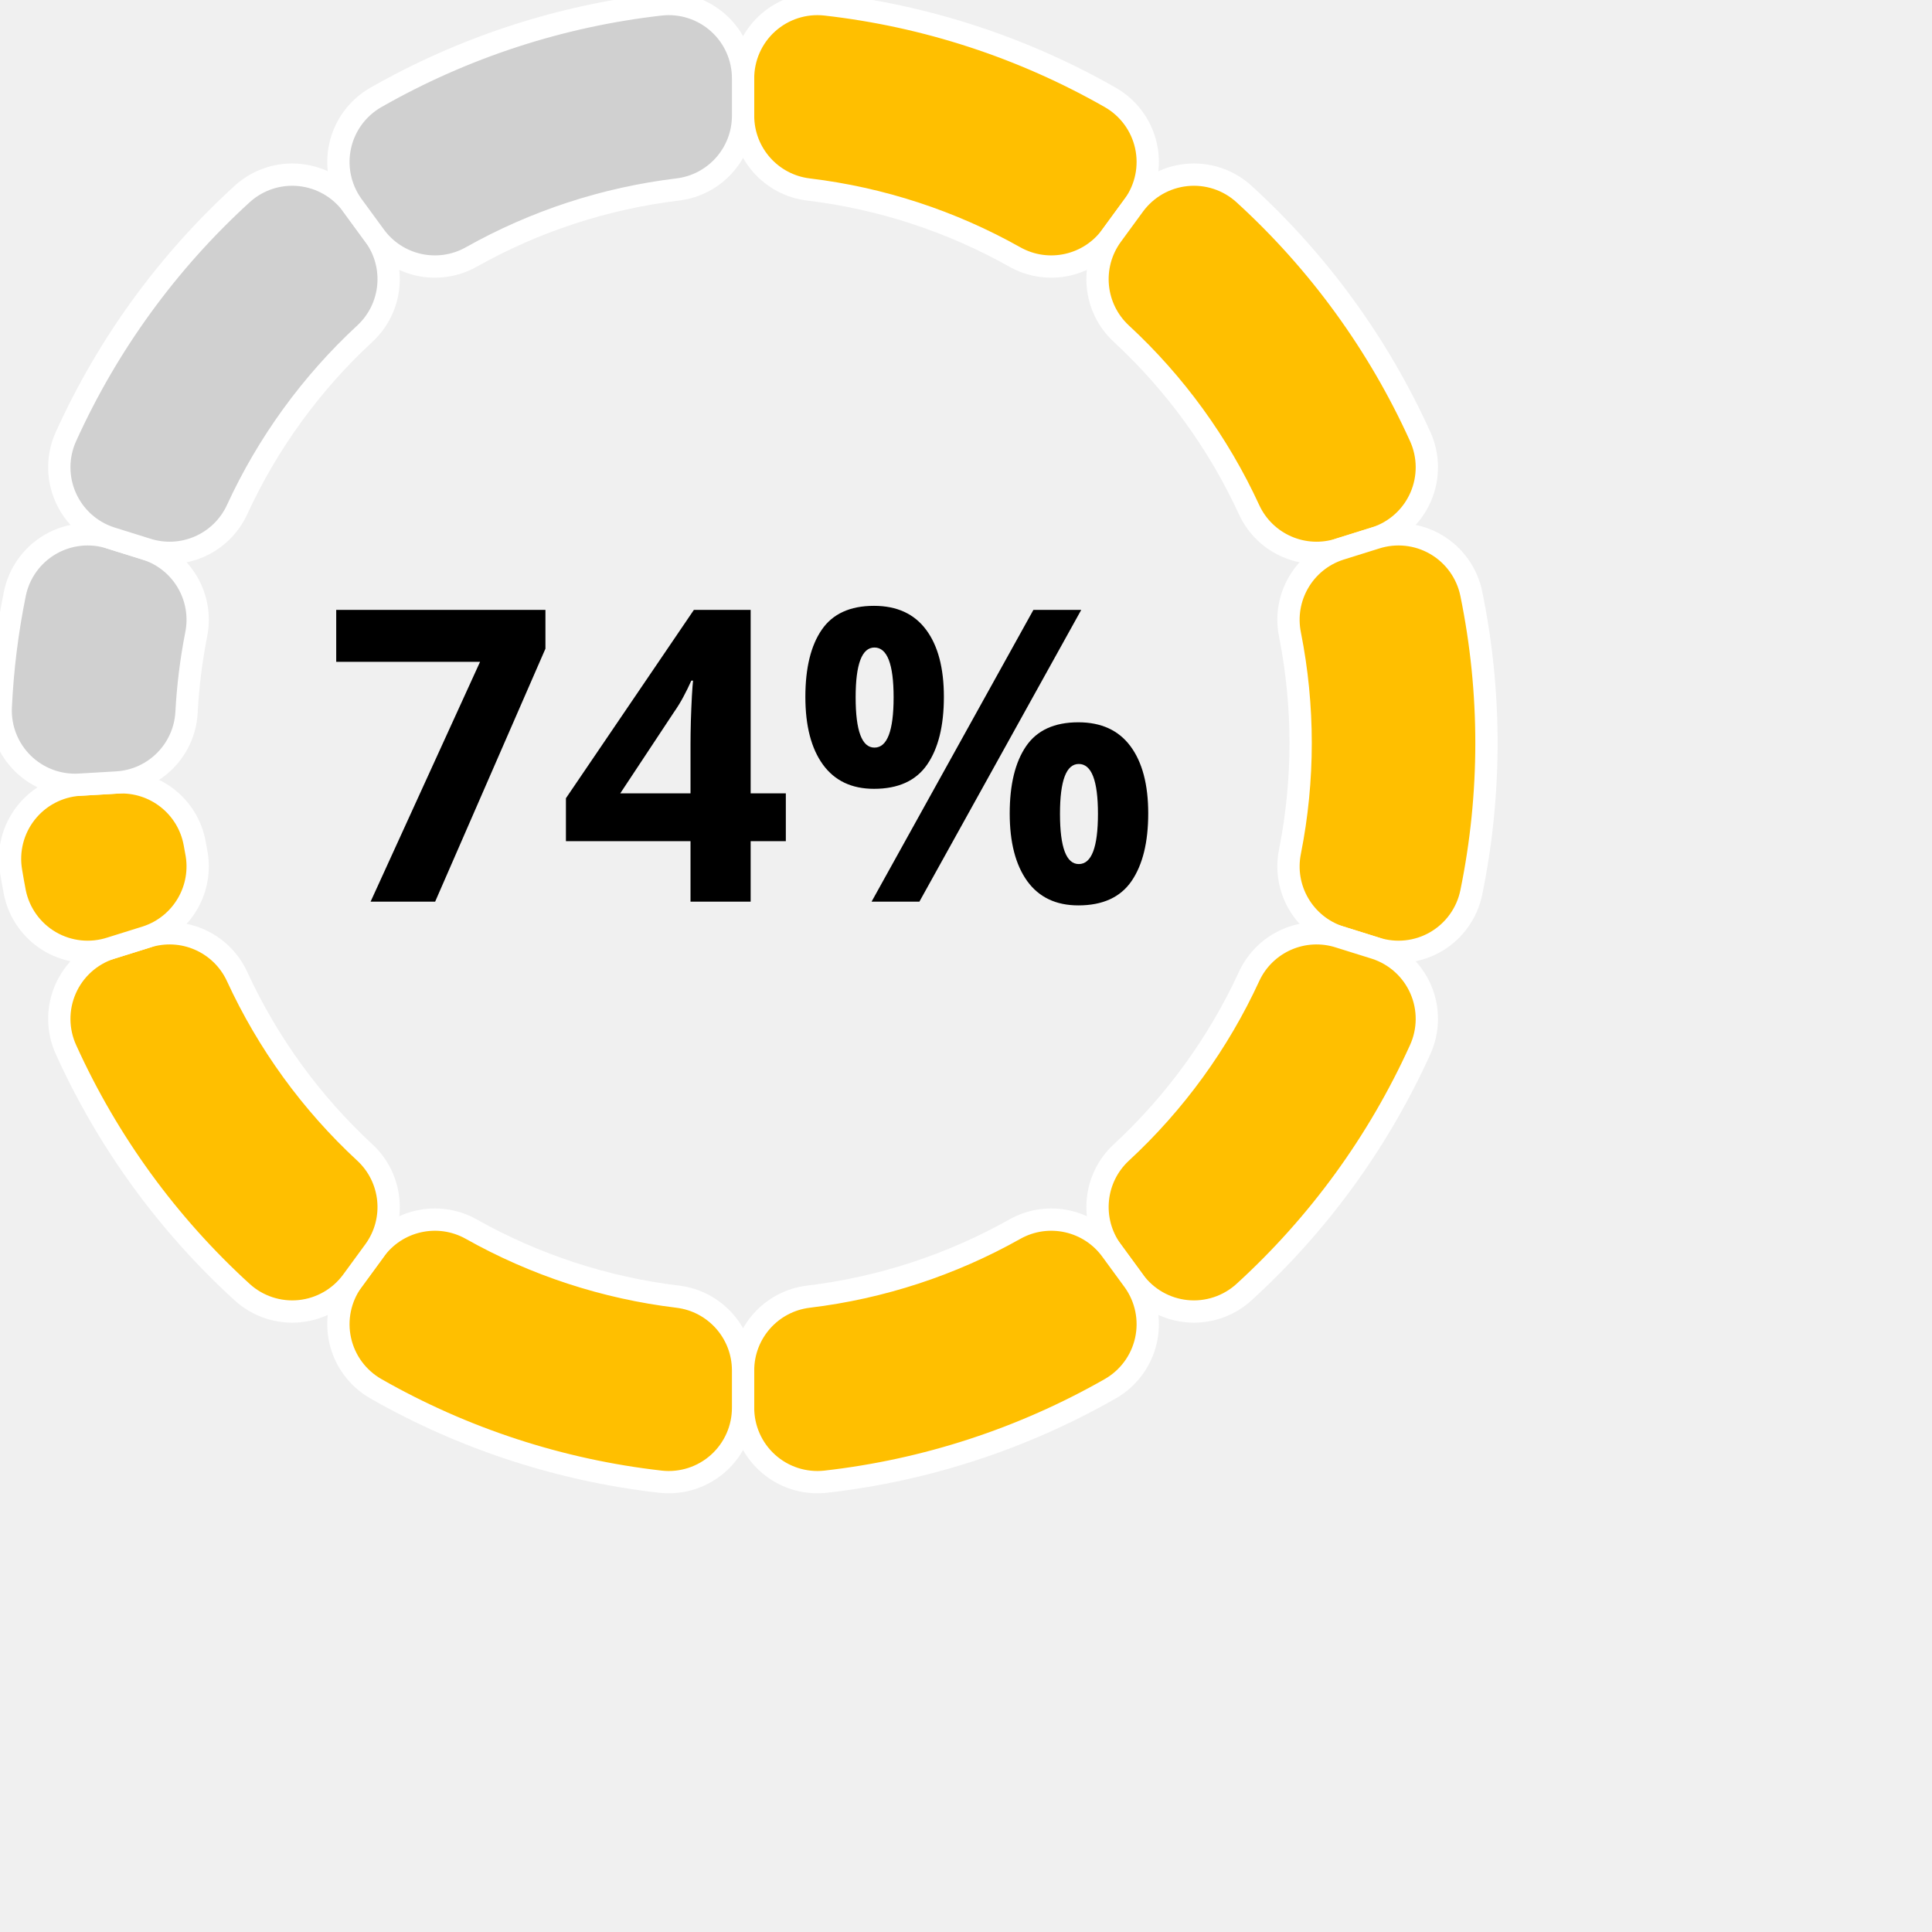
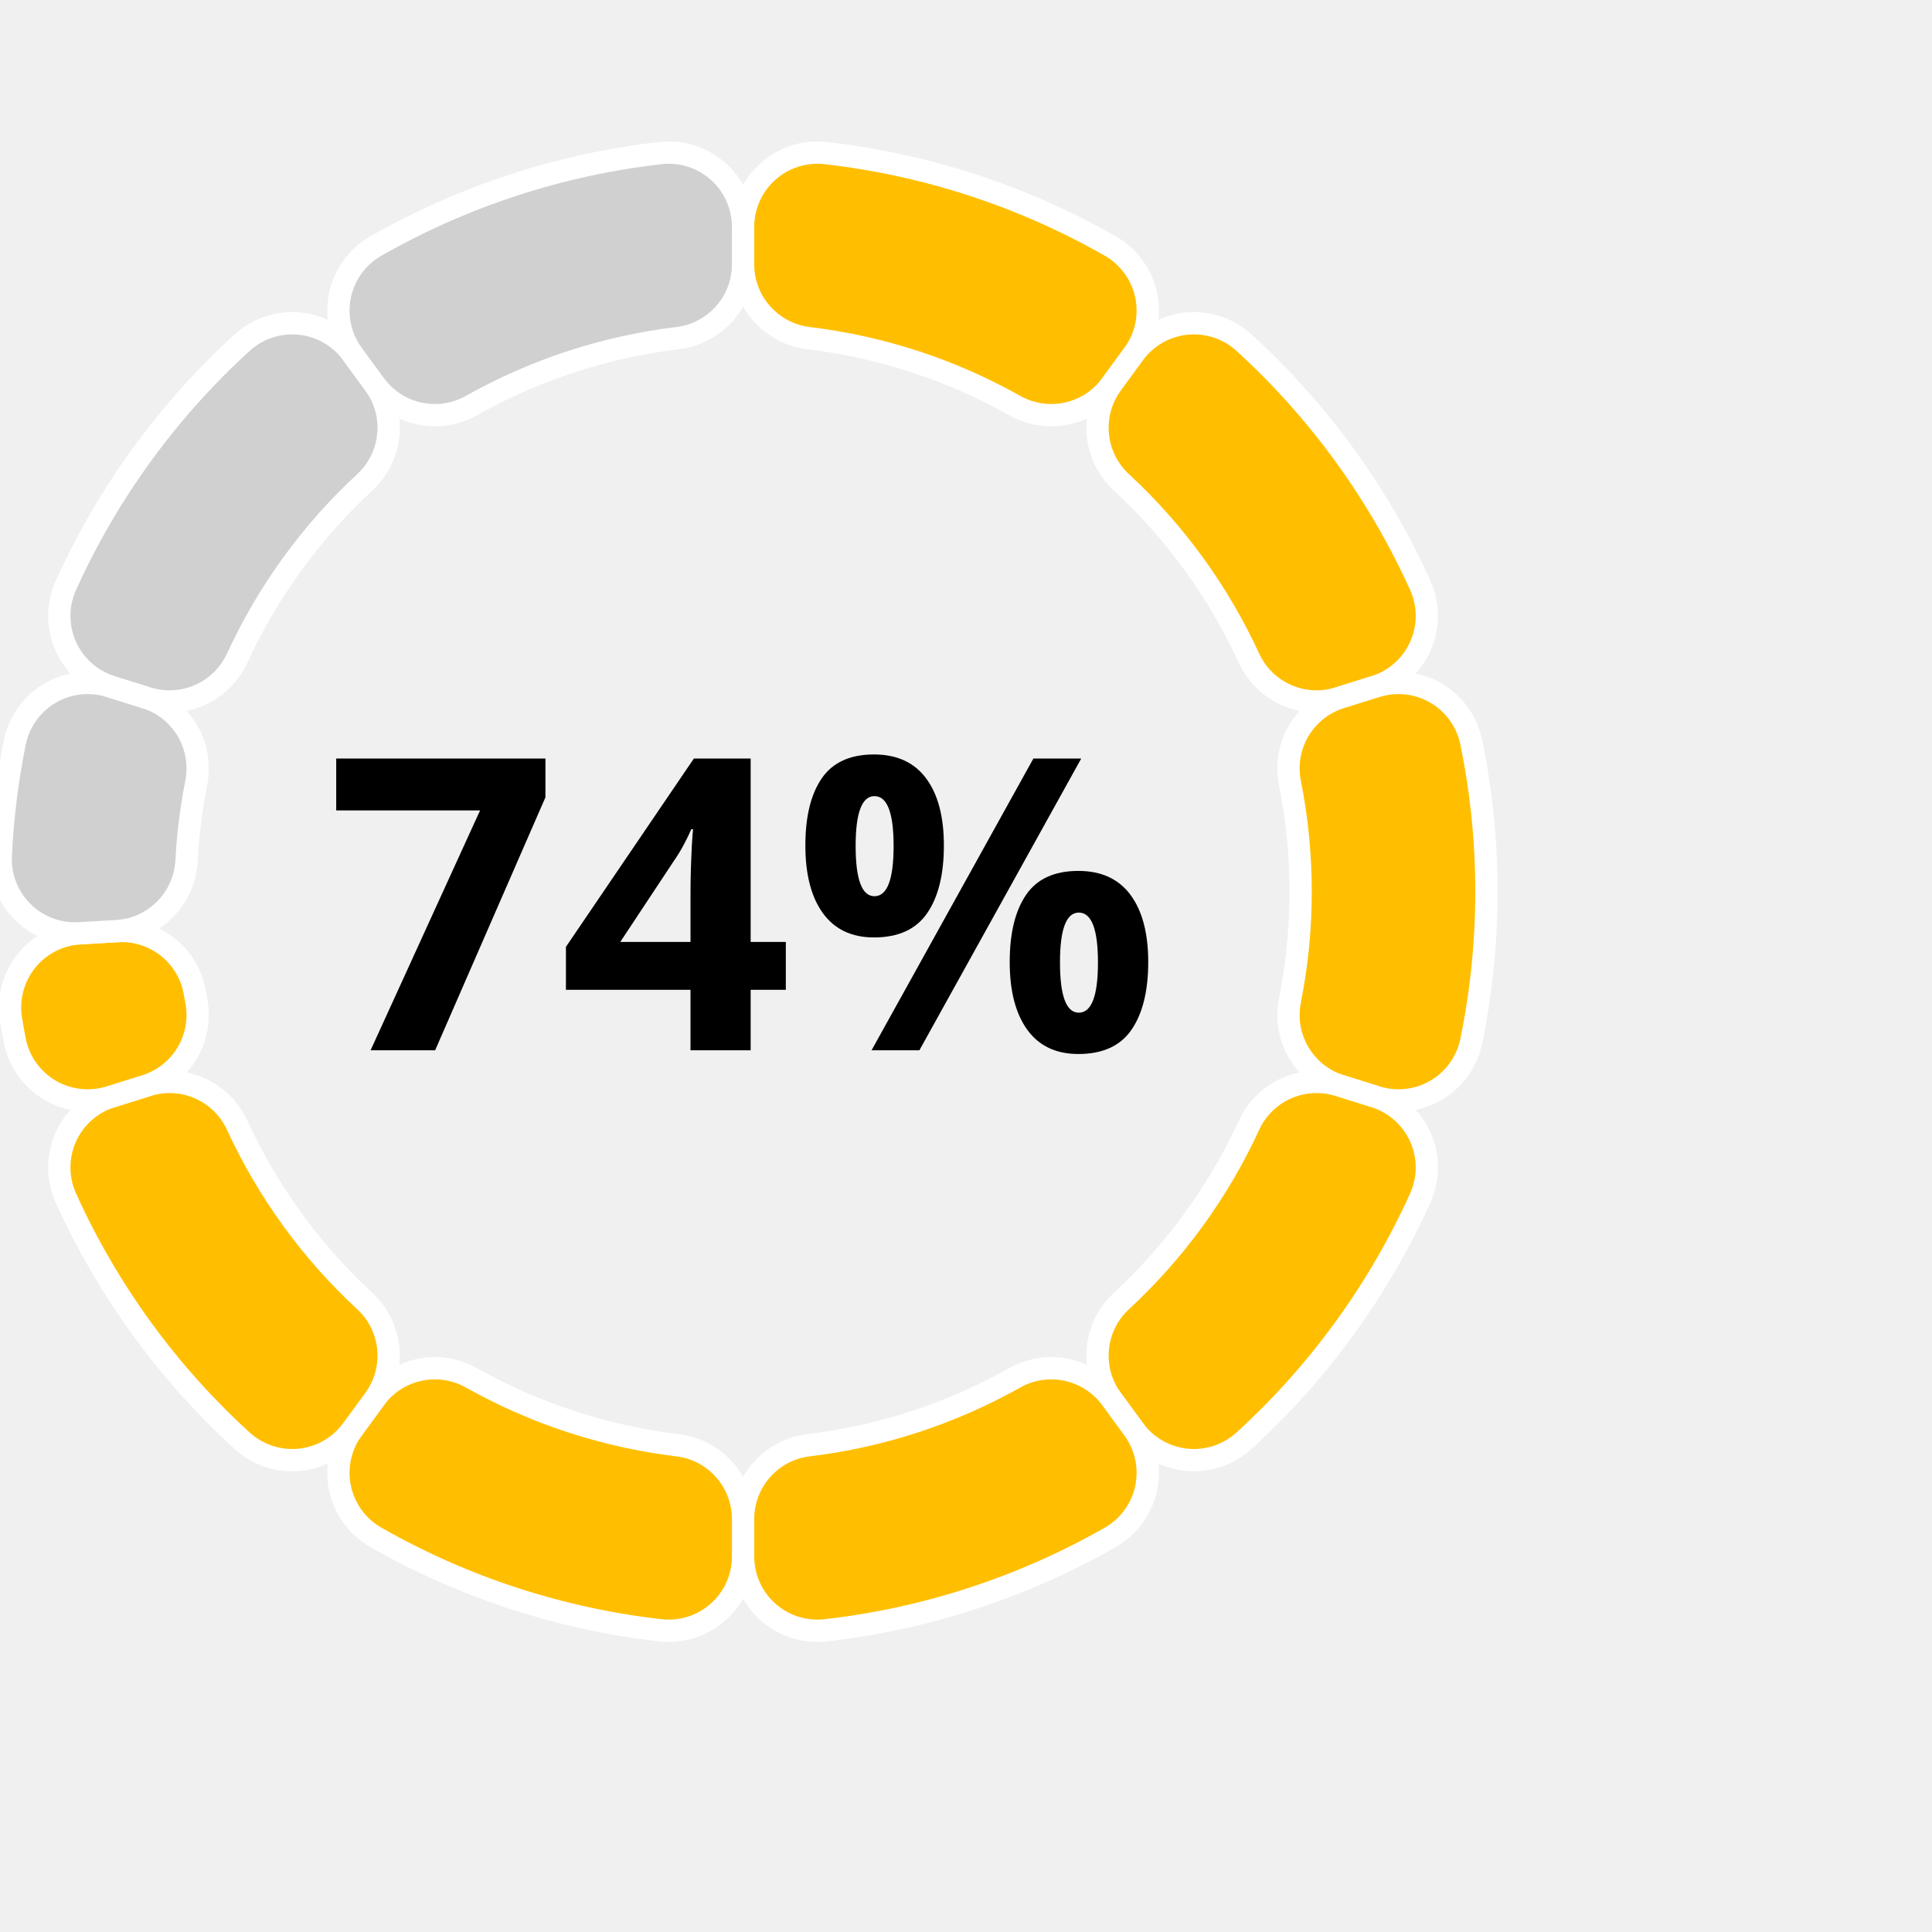
- <svg xmlns="http://www.w3.org/2000/svg" width="200" height="200" version="1.1" baseProfile="full" viewBox="0 10 260 240">
+ <svg xmlns="http://www.w3.org/2000/svg" width="200" height="200" version="1.1" baseProfile="full" viewBox="0 10 260 200">
  <rect width="200" height="200" x="0" y="0" id="0" fill="none" />
  <path d="M100 10.6A10 10 0 0 1 111.1 0.6A100 100 0 0 1 149.4 13.1A10 10 0 0 1 152.6 27.6L149.6 31.7A10 10 0 0 1 136.6 34.6A75 75 0 0 0 108.8 25.5A10 10 0 0 1 100 15.6Z" fill="#FFBF00" stroke="#fff" stroke-width="3" stroke-linejoin="round" transform-origin="100px 100px" class="zr0-cls-0" />
  <path d="M152.6 27.6A10 10 0 0 1 167.4 26.1A100 100 0 0 1 191.1 58.7A10 10 0 0 1 185.1 72.4L180.3 73.9A10 10 0 0 1 168.1 68.6A75 75 0 0 0 150.9 44.9A10 10 0 0 1 149.6 31.7Z" fill="#FFBF00" stroke="#fff" stroke-width="3" stroke-linejoin="round" transform-origin="100px 100px" class="zr0-cls-1" />
  <path d="M185.1 72.4A10 10 0 0 1 198 79.9A100 100 0 0 1 198 120.1A10 10 0 0 1 185.1 127.6L180.3 126.1A10 10 0 0 1 173.6 114.6A75 75 0 0 0 173.6 85.4A10 10 0 0 1 180.3 73.9Z" fill="#FFBF00" stroke="#fff" stroke-width="3" stroke-linejoin="round" transform-origin="100px 100px" class="zr0-cls-2" />
  <path d="M185.1 127.6A10 10 0 0 1 191.1 141.3A100 100 0 0 1 167.4 173.9A10 10 0 0 1 152.6 172.4L149.6 168.3A10 10 0 0 1 150.9 155.1A75 75 0 0 0 168.1 131.4A10 10 0 0 1 180.3 126.1Z" fill="#FFBF00" stroke="#fff" stroke-width="3" stroke-linejoin="round" transform-origin="100px 100px" class="zr0-cls-3" />
  <path d="M152.6 172.4A10 10 0 0 1 149.4 186.9A100 100 0 0 1 111.1 199.4A10 10 0 0 1 100 189.4L100 184.4A10 10 0 0 1 108.8 174.5A75 75 0 0 0 136.6 165.4A10 10 0 0 1 149.6 168.3Z" fill="#FFBF00" stroke="#fff" stroke-width="3" stroke-linejoin="round" transform-origin="100px 100px" class="zr0-cls-4" />
  <path d="M100 189.4A10 10 0 0 1 88.9 199.4A100 100 0 0 1 50.6 186.9A10 10 0 0 1 47.4 172.4L50.4 168.3A10 10 0 0 1 63.4 165.4A75 75 0 0 0 91.2 174.5A10 10 0 0 1 100 184.4Z" fill="#FFBF00" stroke="#fff" stroke-width="3" stroke-linejoin="round" transform-origin="100px 100px" class="zr0-cls-5" />
  <path d="M47.4 172.4A10 10 0 0 1 32.6 173.9A100 100 0 0 1 8.9 141.3A10 10 0 0 1 14.9 127.6L19.7 126.1A10 10 0 0 1 31.9 131.4A75 75 0 0 0 49.1 155.1A10 10 0 0 1 50.4 168.3Z" fill="#FFBF00" stroke="#fff" stroke-width="3" stroke-linejoin="round" transform-origin="100px 100px" class="zr0-cls-6" />
  <path d="M14.9 127.6A10 10 0 0 1 2 120.1A100 100 0 0 1 1.5 117.3A10 10 0 0 1 10.7 105.6L15.8 105.3A10 10 0 0 1 26.2 113.5A75 75 0 0 0 26.4 114.6A10 10 0 0 1 19.7 126.1Z" fill="#FFBF00" stroke="#fff" stroke-width="3" stroke-linejoin="round" transform-origin="100px 100px" class="zr0-cls-7" />
  <path d="M10.7 105.6A10 10 0 0 1 0.1 95.2A100 100 0 0 1 2 79.9A10 10 0 0 1 14.9 72.4L19.7 73.9A10 10 0 0 1 26.4 85.4A75 75 0 0 0 25.1 95.9A10 10 0 0 1 15.8 105.3Z" fill="#D0D0D0" stroke="#fff" stroke-width="3" stroke-linejoin="round" transform-origin="100px 100px" class="zr0-cls-8" />
  <path d="M14.9 72.4A10 10 0 0 1 8.9 58.7A100 100 0 0 1 32.6 26.1A10 10 0 0 1 47.4 27.6L50.4 31.7A10 10 0 0 1 49.1 44.9A75 75 0 0 0 31.9 68.6A10 10 0 0 1 19.7 73.9Z" fill="#D0D0D0" stroke="#fff" stroke-width="3" stroke-linejoin="round" transform-origin="100px 100px" class="zr0-cls-9" />
  <path d="M47.4 27.6A10 10 0 0 1 50.6 13.1A100 100 0 0 1 88.9 0.6A10 10 0 0 1 100 10.6L100 15.6A10 10 0 0 1 91.2 25.5A75 75 0 0 0 63.4 34.6A10 10 0 0 1 50.4 31.7Z" fill="#D0D0D0" stroke="#fff" stroke-width="3" stroke-linejoin="round" transform-origin="100px 100px" class="zr0-cls-10" />
  <text dominant-baseline="central" text-anchor="middle" style="font-size:55px;font-family:sans-serif;font-weight:bold;" transform="translate(100 100)" fill="#000">74%</text>
  <style>
.zr0-cls-0 {
animation:zr0-ani-0 1s cubic-bezier(0.65,0,0.35,1) both;
}
.zr0-cls-1 {
animation:zr0-ani-1 1s cubic-bezier(0.65,0,0.35,1) both;
}
.zr0-cls-2 {
animation:zr0-ani-2 1s cubic-bezier(0.65,0,0.35,1) both;
}
.zr0-cls-3 {
animation:zr0-ani-3 1s cubic-bezier(0.65,0,0.35,1) both;
}
.zr0-cls-4 {
animation:zr0-ani-4 1s cubic-bezier(0.65,0,0.35,1) both;
}
.zr0-cls-5 {
animation:zr0-ani-5 1s cubic-bezier(0.65,0,0.35,1) both;
}
.zr0-cls-6 {
animation:zr0-ani-6 1s cubic-bezier(0.65,0,0.35,1) both;
}
.zr0-cls-7 {
animation:zr0-ani-7 1s cubic-bezier(0.65,0,0.35,1) both;
}
.zr0-cls-8 {
animation:zr0-ani-8 1s cubic-bezier(0.65,0,0.35,1) both;
}
.zr0-cls-9 {
animation:zr0-ani-9 1s cubic-bezier(0.65,0,0.35,1) both;
}
.zr0-cls-10 {
animation:zr0-ani-10 1s cubic-bezier(0.65,0,0.35,1) both;
}
@keyframes zr0-ani-0 {
0% {
transform:scale(0,0);
}
100% {

}
}
@keyframes zr0-ani-1 {
0% {
transform:scale(0,0);
}
100% {

}
}
@keyframes zr0-ani-2 {
0% {
transform:scale(0,0);
}
100% {

}
}
@keyframes zr0-ani-3 {
0% {
transform:scale(0,0);
}
100% {

}
}
@keyframes zr0-ani-4 {
0% {
transform:scale(0,0);
}
100% {

}
}
@keyframes zr0-ani-5 {
0% {
transform:scale(0,0);
}
100% {

}
}
@keyframes zr0-ani-6 {
0% {
transform:scale(0,0);
}
100% {

}
}
@keyframes zr0-ani-7 {
0% {
transform:scale(0,0);
}
100% {

}
}
@keyframes zr0-ani-8 {
0% {
transform:scale(0,0);
}
100% {

}
}
@keyframes zr0-ani-9 {
0% {
transform:scale(0,0);
}
100% {

}
}
@keyframes zr0-ani-10 {
0% {
transform:scale(0,0);
}
100% {

}
}


</style>
</svg>
